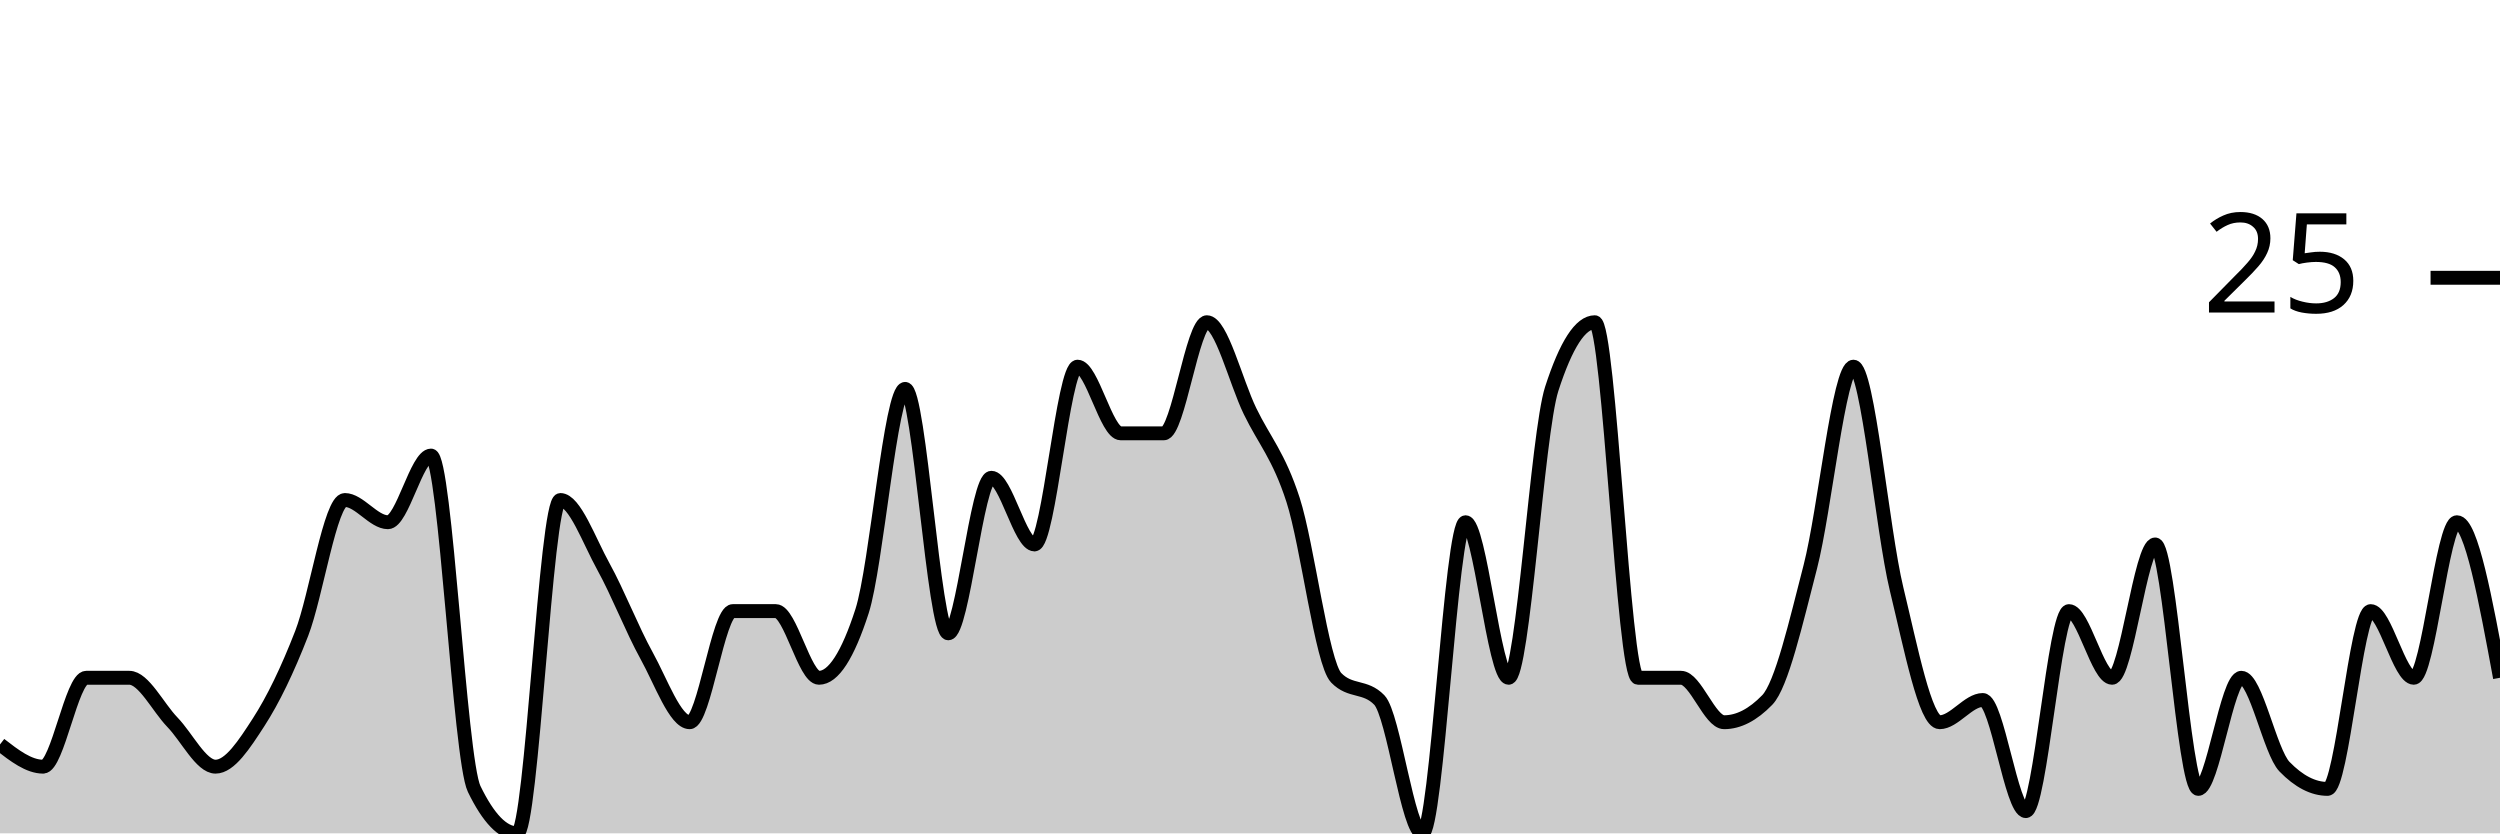
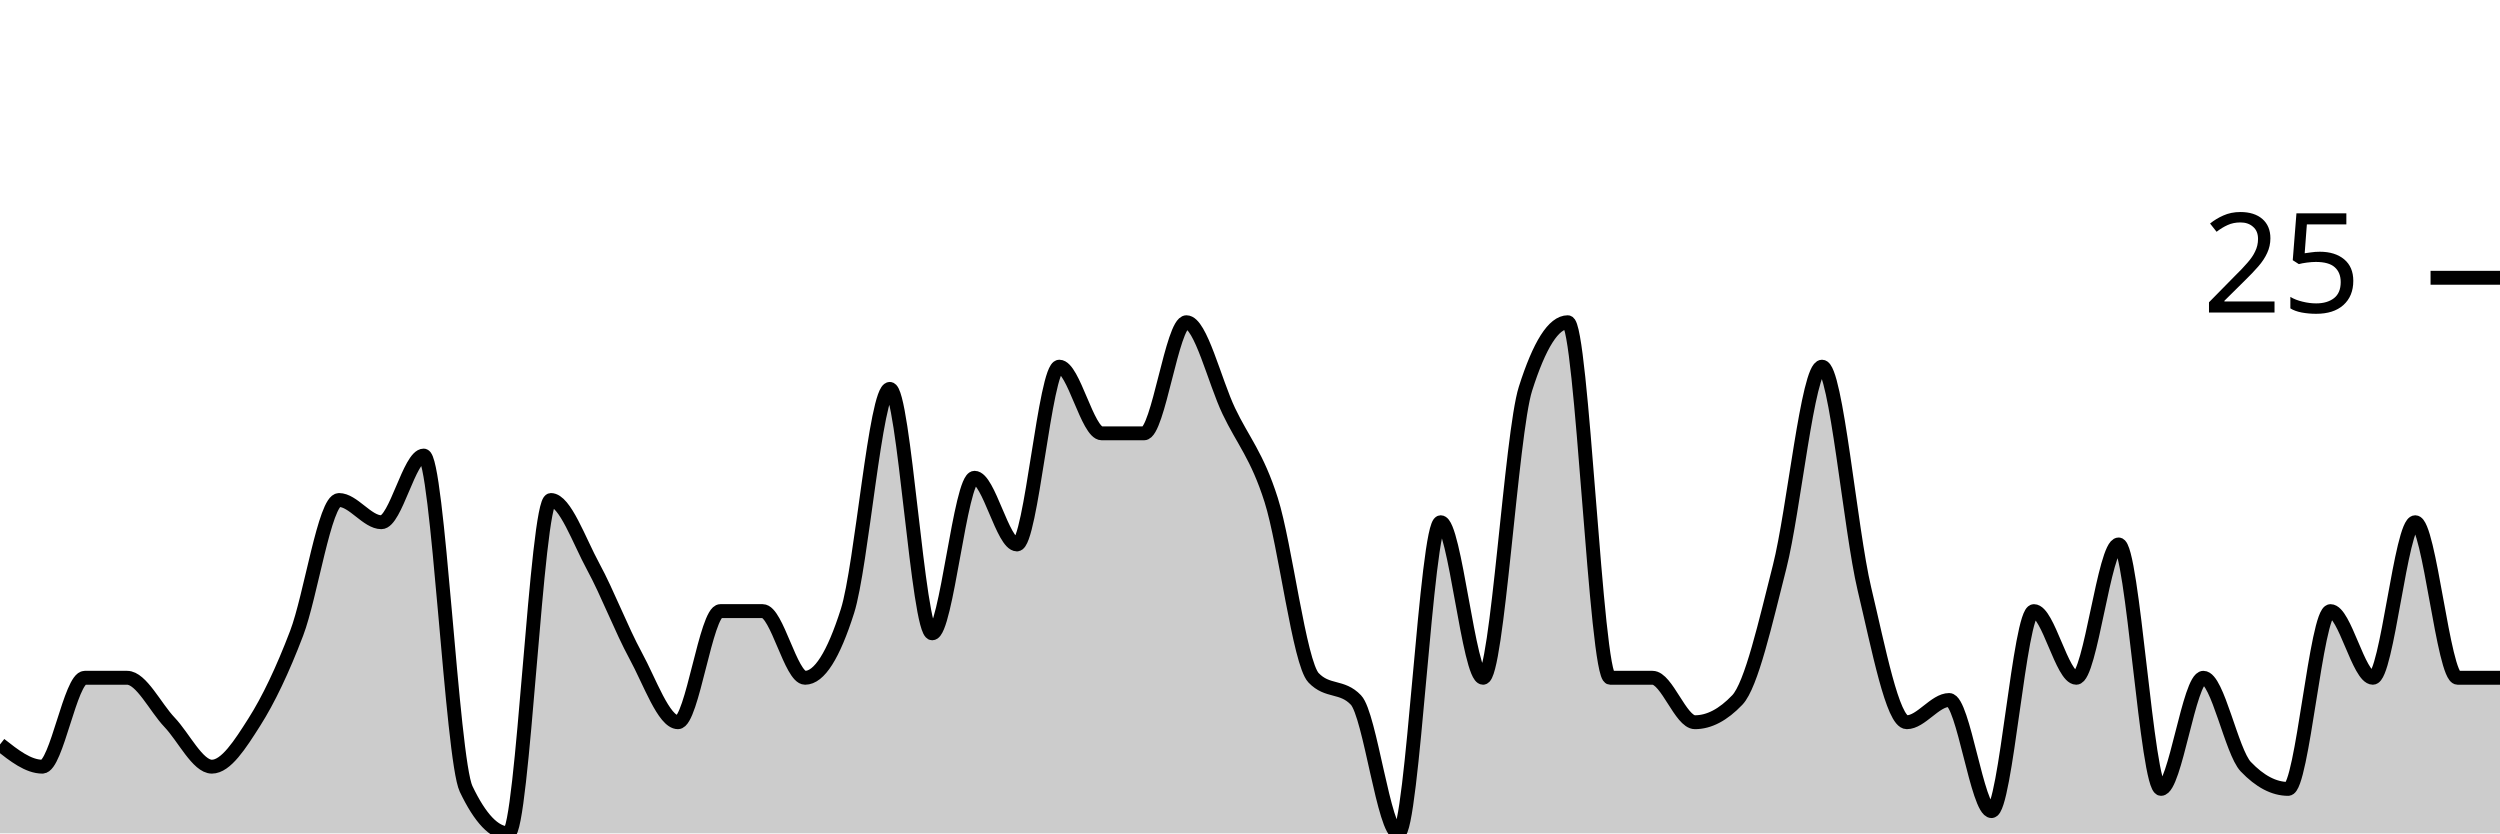
<svg xmlns="http://www.w3.org/2000/svg" viewBox="0 0 180 60">
  <g transform="translate(0,20)">
-     <path class="area" fill="rgba(0, 0, 0, 0.2)" d="M0,33.6C1.034,34.4,2.069,35.2,3.103,35.2C4.138,35.2,5.172,28.8,6.207,28.8C7.241,28.8,8.276,28.8,9.31,28.8C10.345,28.8,11.379,30.933,12.414,32C13.448,33.067,14.483,35.2,15.517,35.2C16.552,35.2,17.586,33.6,18.621,32C19.655,30.4,20.69,28.267,21.724,25.6C22.759,22.933,23.793,16,24.828,16C25.862,16,26.897,17.6,27.931,17.6C28.966,17.6,30,12.8,31.034,12.8C32.069,12.8,33.103,34.667,34.138,36.8C35.172,38.933,36.207,40,37.241,40C38.276,40,39.31,16,40.345,16C41.379,16,42.414,18.933,43.448,20.8C44.483,22.667,45.517,25.333,46.552,27.2C47.586,29.067,48.621,32,49.655,32C50.69,32,51.724,24,52.759,24C53.793,24,54.828,24,55.862,24C56.897,24,57.931,28.8,58.966,28.8C60,28.8,61.034,27.2,62.069,24C63.103,20.8,64.138,8,65.172,8C66.207,8,67.241,25.6,68.276,25.6C69.31,25.6,70.345,14.4,71.379,14.4C72.414,14.4,73.448,19.2,74.483,19.2C75.517,19.2,76.552,6.4,77.586,6.4C78.621,6.4,79.655,11.2,80.69,11.2C81.724,11.2,82.759,11.2,83.793,11.2C84.828,11.2,85.862,3.2,86.897,3.2C87.931,3.2,88.966,7.467,90,9.6C91.034,11.733,92.069,12.8,93.103,16C94.138,19.2,95.172,27.733,96.207,28.8C97.241,29.867,98.276,29.333,99.31,30.4C100.345,31.467,101.379,40,102.414,40C103.448,40,104.483,17.6,105.517,17.6C106.552,17.6,107.586,28.8,108.621,28.8C109.655,28.8,110.69,11.2,111.724,8C112.759,4.8,113.793,3.2,114.828,3.2C115.862,3.2,116.897,28.8,117.931,28.8C118.966,28.8,120,28.8,121.034,28.8C122.069,28.8,123.103,32,124.138,32C125.172,32,126.207,31.467,127.241,30.4C128.276,29.333,129.31,24.8,130.345,20.8C131.379,16.8,132.414,6.4,133.448,6.4C134.483,6.4,135.517,18.133,136.552,22.4C137.586,26.667,138.621,32,139.655,32C140.69,32,141.724,30.4,142.759,30.4C143.793,30.4,144.828,38.4,145.862,38.4C146.897,38.4,147.931,24,148.966,24C150,24,151.034,28.8,152.069,28.8C153.103,28.8,154.138,19.2,155.172,19.2C156.207,19.2,157.241,36.8,158.276,36.8C159.31,36.8,160.345,28.8,161.379,28.8C162.414,28.8,163.448,34.133,164.483,35.2C165.517,36.267,166.552,36.8,167.586,36.8C168.621,36.8,169.655,24,170.69,24C171.724,24,172.759,28.8,173.793,28.8C174.828,28.8,175.862,17.6,176.897,17.6C177.931,17.6,178.966,23.2,180,28.8L180,40C178.966,40,177.931,40,176.897,40C175.862,40,174.828,40,173.793,40C172.759,40,171.724,40,170.69,40C169.655,40,168.621,40,167.586,40C166.552,40,165.517,40,164.483,40C163.448,40,162.414,40,161.379,40C160.345,40,159.31,40,158.276,40C157.241,40,156.207,40,155.172,40C154.138,40,153.103,40,152.069,40C151.034,40,150,40,148.966,40C147.931,40,146.897,40,145.862,40C144.828,40,143.793,40,142.759,40C141.724,40,140.69,40,139.655,40C138.621,40,137.586,40,136.552,40C135.517,40,134.483,40,133.448,40C132.414,40,131.379,40,130.345,40C129.31,40,128.276,40,127.241,40C126.207,40,125.172,40,124.138,40C123.103,40,122.069,40,121.034,40C120,40,118.966,40,117.931,40C116.897,40,115.862,40,114.828,40C113.793,40,112.759,40,111.724,40C110.69,40,109.655,40,108.621,40C107.586,40,106.552,40,105.517,40C104.483,40,103.448,40,102.414,40C101.379,40,100.345,40,99.31,40C98.276,40,97.241,40,96.207,40C95.172,40,94.138,40,93.103,40C92.069,40,91.034,40,90,40C88.966,40,87.931,40,86.897,40C85.862,40,84.828,40,83.793,40C82.759,40,81.724,40,80.69,40C79.655,40,78.621,40,77.586,40C76.552,40,75.517,40,74.483,40C73.448,40,72.414,40,71.379,40C70.345,40,69.31,40,68.276,40C67.241,40,66.207,40,65.172,40C64.138,40,63.103,40,62.069,40C61.034,40,60,40,58.966,40C57.931,40,56.897,40,55.862,40C54.828,40,53.793,40,52.759,40C51.724,40,50.69,40,49.655,40C48.621,40,47.586,40,46.552,40C45.517,40,44.483,40,43.448,40C42.414,40,41.379,40,40.345,40C39.31,40,38.276,40,37.241,40C36.207,40,35.172,40,34.138,40C33.103,40,32.069,40,31.034,40C30,40,28.966,40,27.931,40C26.897,40,25.862,40,24.828,40C23.793,40,22.759,40,21.724,40C20.69,40,19.655,40,18.621,40C17.586,40,16.552,40,15.517,40C14.483,40,13.448,40,12.414,40C11.379,40,10.345,40,9.31,40C8.276,40,7.241,40,6.207,40C5.172,40,4.138,40,3.103,40C2.069,40,1.034,40,0,40Z" />
-     <path class="line" stroke="black" fill="none" d="M0,33.6C1.034,34.4,2.069,35.2,3.103,35.2C4.138,35.2,5.172,28.8,6.207,28.8C7.241,28.8,8.276,28.8,9.31,28.8C10.345,28.8,11.379,30.933,12.414,32C13.448,33.067,14.483,35.2,15.517,35.2C16.552,35.2,17.586,33.6,18.621,32C19.655,30.4,20.69,28.267,21.724,25.6C22.759,22.933,23.793,16,24.828,16C25.862,16,26.897,17.6,27.931,17.6C28.966,17.6,30,12.8,31.034,12.8C32.069,12.8,33.103,34.667,34.138,36.8C35.172,38.933,36.207,40,37.241,40C38.276,40,39.31,16,40.345,16C41.379,16,42.414,18.933,43.448,20.8C44.483,22.667,45.517,25.333,46.552,27.2C47.586,29.067,48.621,32,49.655,32C50.69,32,51.724,24,52.759,24C53.793,24,54.828,24,55.862,24C56.897,24,57.931,28.8,58.966,28.8C60,28.8,61.034,27.2,62.069,24C63.103,20.8,64.138,8,65.172,8C66.207,8,67.241,25.6,68.276,25.6C69.31,25.6,70.345,14.4,71.379,14.4C72.414,14.4,73.448,19.2,74.483,19.2C75.517,19.2,76.552,6.4,77.586,6.4C78.621,6.4,79.655,11.2,80.69,11.2C81.724,11.2,82.759,11.2,83.793,11.2C84.828,11.2,85.862,3.2,86.897,3.2C87.931,3.2,88.966,7.467,90,9.6C91.034,11.733,92.069,12.8,93.103,16C94.138,19.2,95.172,27.733,96.207,28.8C97.241,29.867,98.276,29.333,99.31,30.4C100.345,31.467,101.379,40,102.414,40C103.448,40,104.483,17.6,105.517,17.6C106.552,17.6,107.586,28.8,108.621,28.8C109.655,28.8,110.69,11.2,111.724,8C112.759,4.8,113.793,3.2,114.828,3.2C115.862,3.2,116.897,28.8,117.931,28.8C118.966,28.8,120,28.8,121.034,28.8C122.069,28.8,123.103,32,124.138,32C125.172,32,126.207,31.467,127.241,30.4C128.276,29.333,129.31,24.8,130.345,20.8C131.379,16.8,132.414,6.4,133.448,6.4C134.483,6.4,135.517,18.133,136.552,22.4C137.586,26.667,138.621,32,139.655,32C140.69,32,141.724,30.4,142.759,30.4C143.793,30.4,144.828,38.4,145.862,38.4C146.897,38.4,147.931,24,148.966,24C150,24,151.034,28.8,152.069,28.8C153.103,28.8,154.138,19.2,155.172,19.2C156.207,19.2,157.241,36.8,158.276,36.8C159.31,36.8,160.345,28.8,161.379,28.8C162.414,28.8,163.448,34.133,164.483,35.2C165.517,36.267,166.552,36.8,167.586,36.8C168.621,36.8,169.655,24,170.69,24C171.724,24,172.759,28.8,173.793,28.8C174.828,28.8,175.862,17.6,176.897,17.6C177.931,17.6,178.966,23.2,180,28.8" />
+     <path class="area" fill="rgba(0, 0, 0, 0.2)" d="M0,33.6C1.017,34.4,2.034,35.2,3.051,35.2C4.068,35.2,5.085,28.8,6.102,28.8C7.119,28.8,8.136,28.8,9.153,28.8C10.169,28.8,11.186,30.933,12.203,32C13.22,33.067,14.237,35.2,15.254,35.2C16.271,35.2,17.288,33.6,18.305,32C19.322,30.4,20.339,28.267,21.356,25.6C22.373,22.933,23.39,16,24.407,16C25.424,16,26.441,17.6,27.458,17.6C28.475,17.6,29.492,12.8,30.508,12.8C31.525,12.8,32.542,34.667,33.559,36.8C34.576,38.933,35.593,40,36.61,40C37.627,40,38.644,16,39.661,16C40.678,16,41.695,18.933,42.712,20.8C43.729,22.667,44.746,25.333,45.763,27.2C46.78,29.067,47.797,32,48.814,32C49.831,32,50.847,24,51.864,24C52.881,24,53.898,24,54.915,24C55.932,24,56.949,28.8,57.966,28.8C58.983,28.8,60,27.2,61.017,24C62.034,20.8,63.051,8,64.068,8C65.085,8,66.102,25.6,67.119,25.6C68.136,25.6,69.153,14.4,70.169,14.4C71.186,14.4,72.203,19.2,73.22,19.2C74.237,19.2,75.254,6.4,76.271,6.4C77.288,6.4,78.305,11.2,79.322,11.2C80.339,11.2,81.356,11.2,82.373,11.2C83.39,11.2,84.407,3.2,85.424,3.2C86.441,3.2,87.458,7.467,88.475,9.6C89.492,11.733,90.508,12.8,91.525,16C92.542,19.2,93.559,27.733,94.576,28.8C95.593,29.867,96.61,29.333,97.627,30.4C98.644,31.467,99.661,40,100.678,40C101.695,40,102.712,17.6,103.729,17.6C104.746,17.6,105.763,28.8,106.78,28.8C107.797,28.8,108.814,11.2,109.831,8C110.847,4.8,111.864,3.2,112.881,3.2C113.898,3.2,114.915,28.8,115.932,28.8C116.949,28.8,117.966,28.8,118.983,28.8C120,28.8,121.017,32,122.034,32C123.051,32,124.068,31.467,125.085,30.4C126.102,29.333,127.119,24.8,128.136,20.8C129.153,16.8,130.169,6.4,131.186,6.4C132.203,6.4,133.22,18.133,134.237,22.4C135.254,26.667,136.271,32,137.288,32C138.305,32,139.322,30.4,140.339,30.4C141.356,30.4,142.373,38.4,143.39,38.4C144.407,38.4,145.424,24,146.441,24C147.458,24,148.475,28.8,149.492,28.8C150.508,28.8,151.525,19.2,152.542,19.2C153.559,19.2,154.576,36.8,155.593,36.8C156.61,36.8,157.627,28.8,158.644,28.8C159.661,28.8,160.678,34.133,161.695,35.2C162.712,36.267,163.729,36.8,164.746,36.8C165.763,36.8,166.78,24,167.797,24C168.814,24,169.831,28.8,170.847,28.8C171.864,28.8,172.881,17.6,173.898,17.6C174.915,17.6,175.932,28.8,176.949,28.8C177.966,28.8,178.983,28.8,180,28.8L180,40C178.983,40,177.966,40,176.949,40C175.932,40,174.915,40,173.898,40C172.881,40,171.864,40,170.847,40C169.831,40,168.814,40,167.797,40C166.78,40,165.763,40,164.746,40C163.729,40,162.712,40,161.695,40C160.678,40,159.661,40,158.644,40C157.627,40,156.61,40,155.593,40C154.576,40,153.559,40,152.542,40C151.525,40,150.508,40,149.492,40C148.475,40,147.458,40,146.441,40C145.424,40,144.407,40,143.39,40C142.373,40,141.356,40,140.339,40C139.322,40,138.305,40,137.288,40C136.271,40,135.254,40,134.237,40C133.22,40,132.203,40,131.186,40C130.169,40,129.153,40,128.136,40C127.119,40,126.102,40,125.085,40C124.068,40,123.051,40,122.034,40C121.017,40,120,40,118.983,40C117.966,40,116.949,40,115.932,40C114.915,40,113.898,40,112.881,40C111.864,40,110.847,40,109.831,40C108.814,40,107.797,40,106.78,40C105.763,40,104.746,40,103.729,40C102.712,40,101.695,40,100.678,40C99.661,40,98.644,40,97.627,40C96.61,40,95.593,40,94.576,40C93.559,40,92.542,40,91.525,40C90.508,40,89.492,40,88.475,40C87.458,40,86.441,40,85.424,40C84.407,40,83.39,40,82.373,40C81.356,40,80.339,40,79.322,40C78.305,40,77.288,40,76.271,40C75.254,40,74.237,40,73.22,40C72.203,40,71.186,40,70.169,40C69.153,40,68.136,40,67.119,40C66.102,40,65.085,40,64.068,40C63.051,40,62.034,40,61.017,40C60,40,58.983,40,57.966,40C56.949,40,55.932,40,54.915,40C53.898,40,52.881,40,51.864,40C50.847,40,49.831,40,48.814,40C47.797,40,46.78,40,45.763,40C44.746,40,43.729,40,42.712,40C41.695,40,40.678,40,39.661,40C38.644,40,37.627,40,36.61,40C35.593,40,34.576,40,33.559,40C32.542,40,31.525,40,30.508,40C29.492,40,28.475,40,27.458,40C26.441,40,25.424,40,24.407,40C23.39,40,22.373,40,21.356,40C20.339,40,19.322,40,18.305,40C17.288,40,16.271,40,15.254,40C14.237,40,13.22,40,12.203,40C11.186,40,10.169,40,9.153,40C8.136,40,7.119,40,6.102,40C5.085,40,4.068,40,3.051,40C2.034,40,1.017,40,0,40Z" />
+     <path class="line" stroke="black" fill="none" d="M0,33.6C1.017,34.4,2.034,35.2,3.051,35.2C4.068,35.2,5.085,28.8,6.102,28.8C7.119,28.8,8.136,28.8,9.153,28.8C10.169,28.8,11.186,30.933,12.203,32C13.22,33.067,14.237,35.2,15.254,35.2C16.271,35.2,17.288,33.6,18.305,32C19.322,30.4,20.339,28.267,21.356,25.6C22.373,22.933,23.39,16,24.407,16C25.424,16,26.441,17.6,27.458,17.6C28.475,17.6,29.492,12.8,30.508,12.8C31.525,12.8,32.542,34.667,33.559,36.8C34.576,38.933,35.593,40,36.61,40C37.627,40,38.644,16,39.661,16C40.678,16,41.695,18.933,42.712,20.8C43.729,22.667,44.746,25.333,45.763,27.2C46.78,29.067,47.797,32,48.814,32C49.831,32,50.847,24,51.864,24C52.881,24,53.898,24,54.915,24C55.932,24,56.949,28.8,57.966,28.8C58.983,28.8,60,27.2,61.017,24C62.034,20.8,63.051,8,64.068,8C65.085,8,66.102,25.6,67.119,25.6C68.136,25.6,69.153,14.4,70.169,14.4C71.186,14.4,72.203,19.2,73.22,19.2C74.237,19.2,75.254,6.4,76.271,6.4C77.288,6.4,78.305,11.2,79.322,11.2C80.339,11.2,81.356,11.2,82.373,11.2C83.39,11.2,84.407,3.2,85.424,3.2C86.441,3.2,87.458,7.467,88.475,9.6C89.492,11.733,90.508,12.8,91.525,16C92.542,19.2,93.559,27.733,94.576,28.8C95.593,29.867,96.61,29.333,97.627,30.4C98.644,31.467,99.661,40,100.678,40C101.695,40,102.712,17.6,103.729,17.6C104.746,17.6,105.763,28.8,106.78,28.8C107.797,28.8,108.814,11.2,109.831,8C110.847,4.8,111.864,3.2,112.881,3.2C113.898,3.2,114.915,28.8,115.932,28.8C116.949,28.8,117.966,28.8,118.983,28.8C120,28.8,121.017,32,122.034,32C123.051,32,124.068,31.467,125.085,30.4C126.102,29.333,127.119,24.8,128.136,20.8C129.153,16.8,130.169,6.4,131.186,6.4C132.203,6.4,133.22,18.133,134.237,22.4C135.254,26.667,136.271,32,137.288,32C138.305,32,139.322,30.4,140.339,30.4C141.356,30.4,142.373,38.4,143.39,38.4C144.407,38.4,145.424,24,146.441,24C147.458,24,148.475,28.8,149.492,28.8C150.508,28.8,151.525,19.2,152.542,19.2C153.559,19.2,154.576,36.8,155.593,36.8C156.61,36.8,157.627,28.8,158.644,28.8C159.661,28.8,160.678,34.133,161.695,35.2C162.712,36.267,163.729,36.8,164.746,36.8C165.763,36.8,166.78,24,167.797,24C168.814,24,169.831,28.8,170.847,28.8C171.864,28.8,172.881,17.6,173.898,17.6C174.915,17.6,175.932,28.8,176.949,28.8C177.966,28.8,178.983,28.8,180,28.8" />
    <path class="axis-ceiling" stroke-width="1" stroke="black" fill="none" d="M175,0L180,0" />
    <text class="axis-ceiling-label" font-family="sans-serif" text-anchor="end" font-size="10px" x="170" y="2.5">25</text>
  </g>
</svg>
